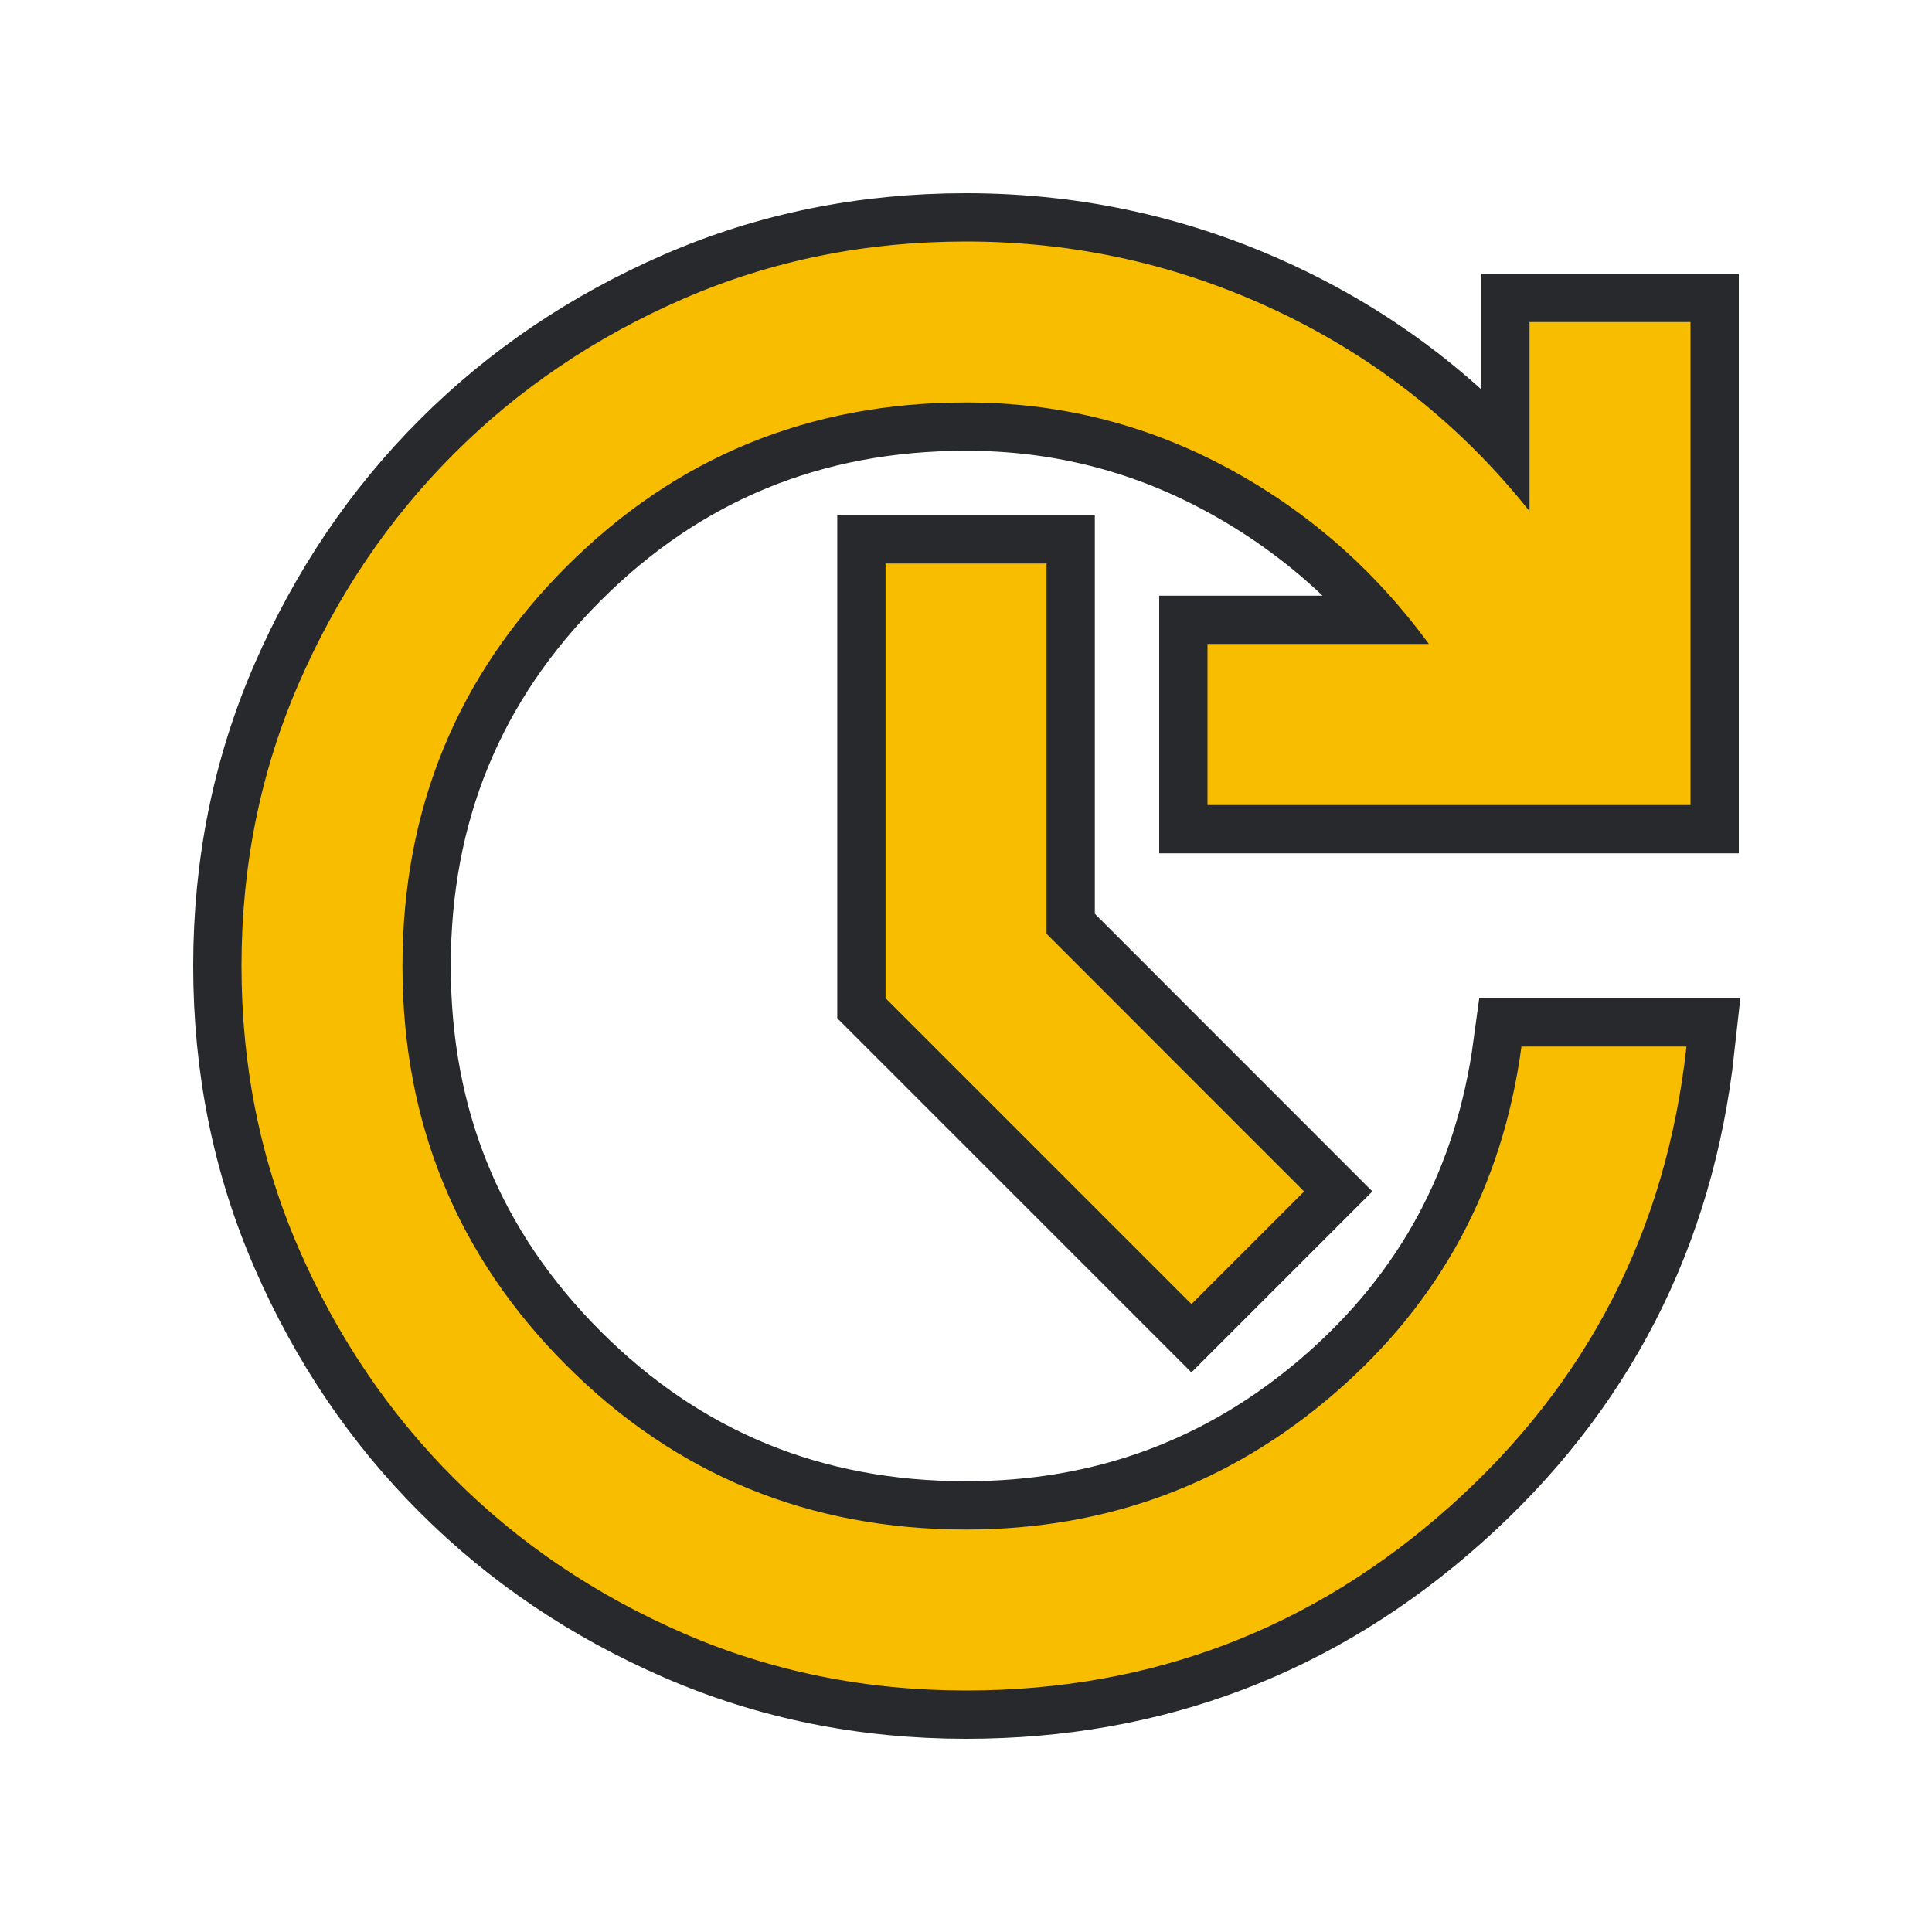
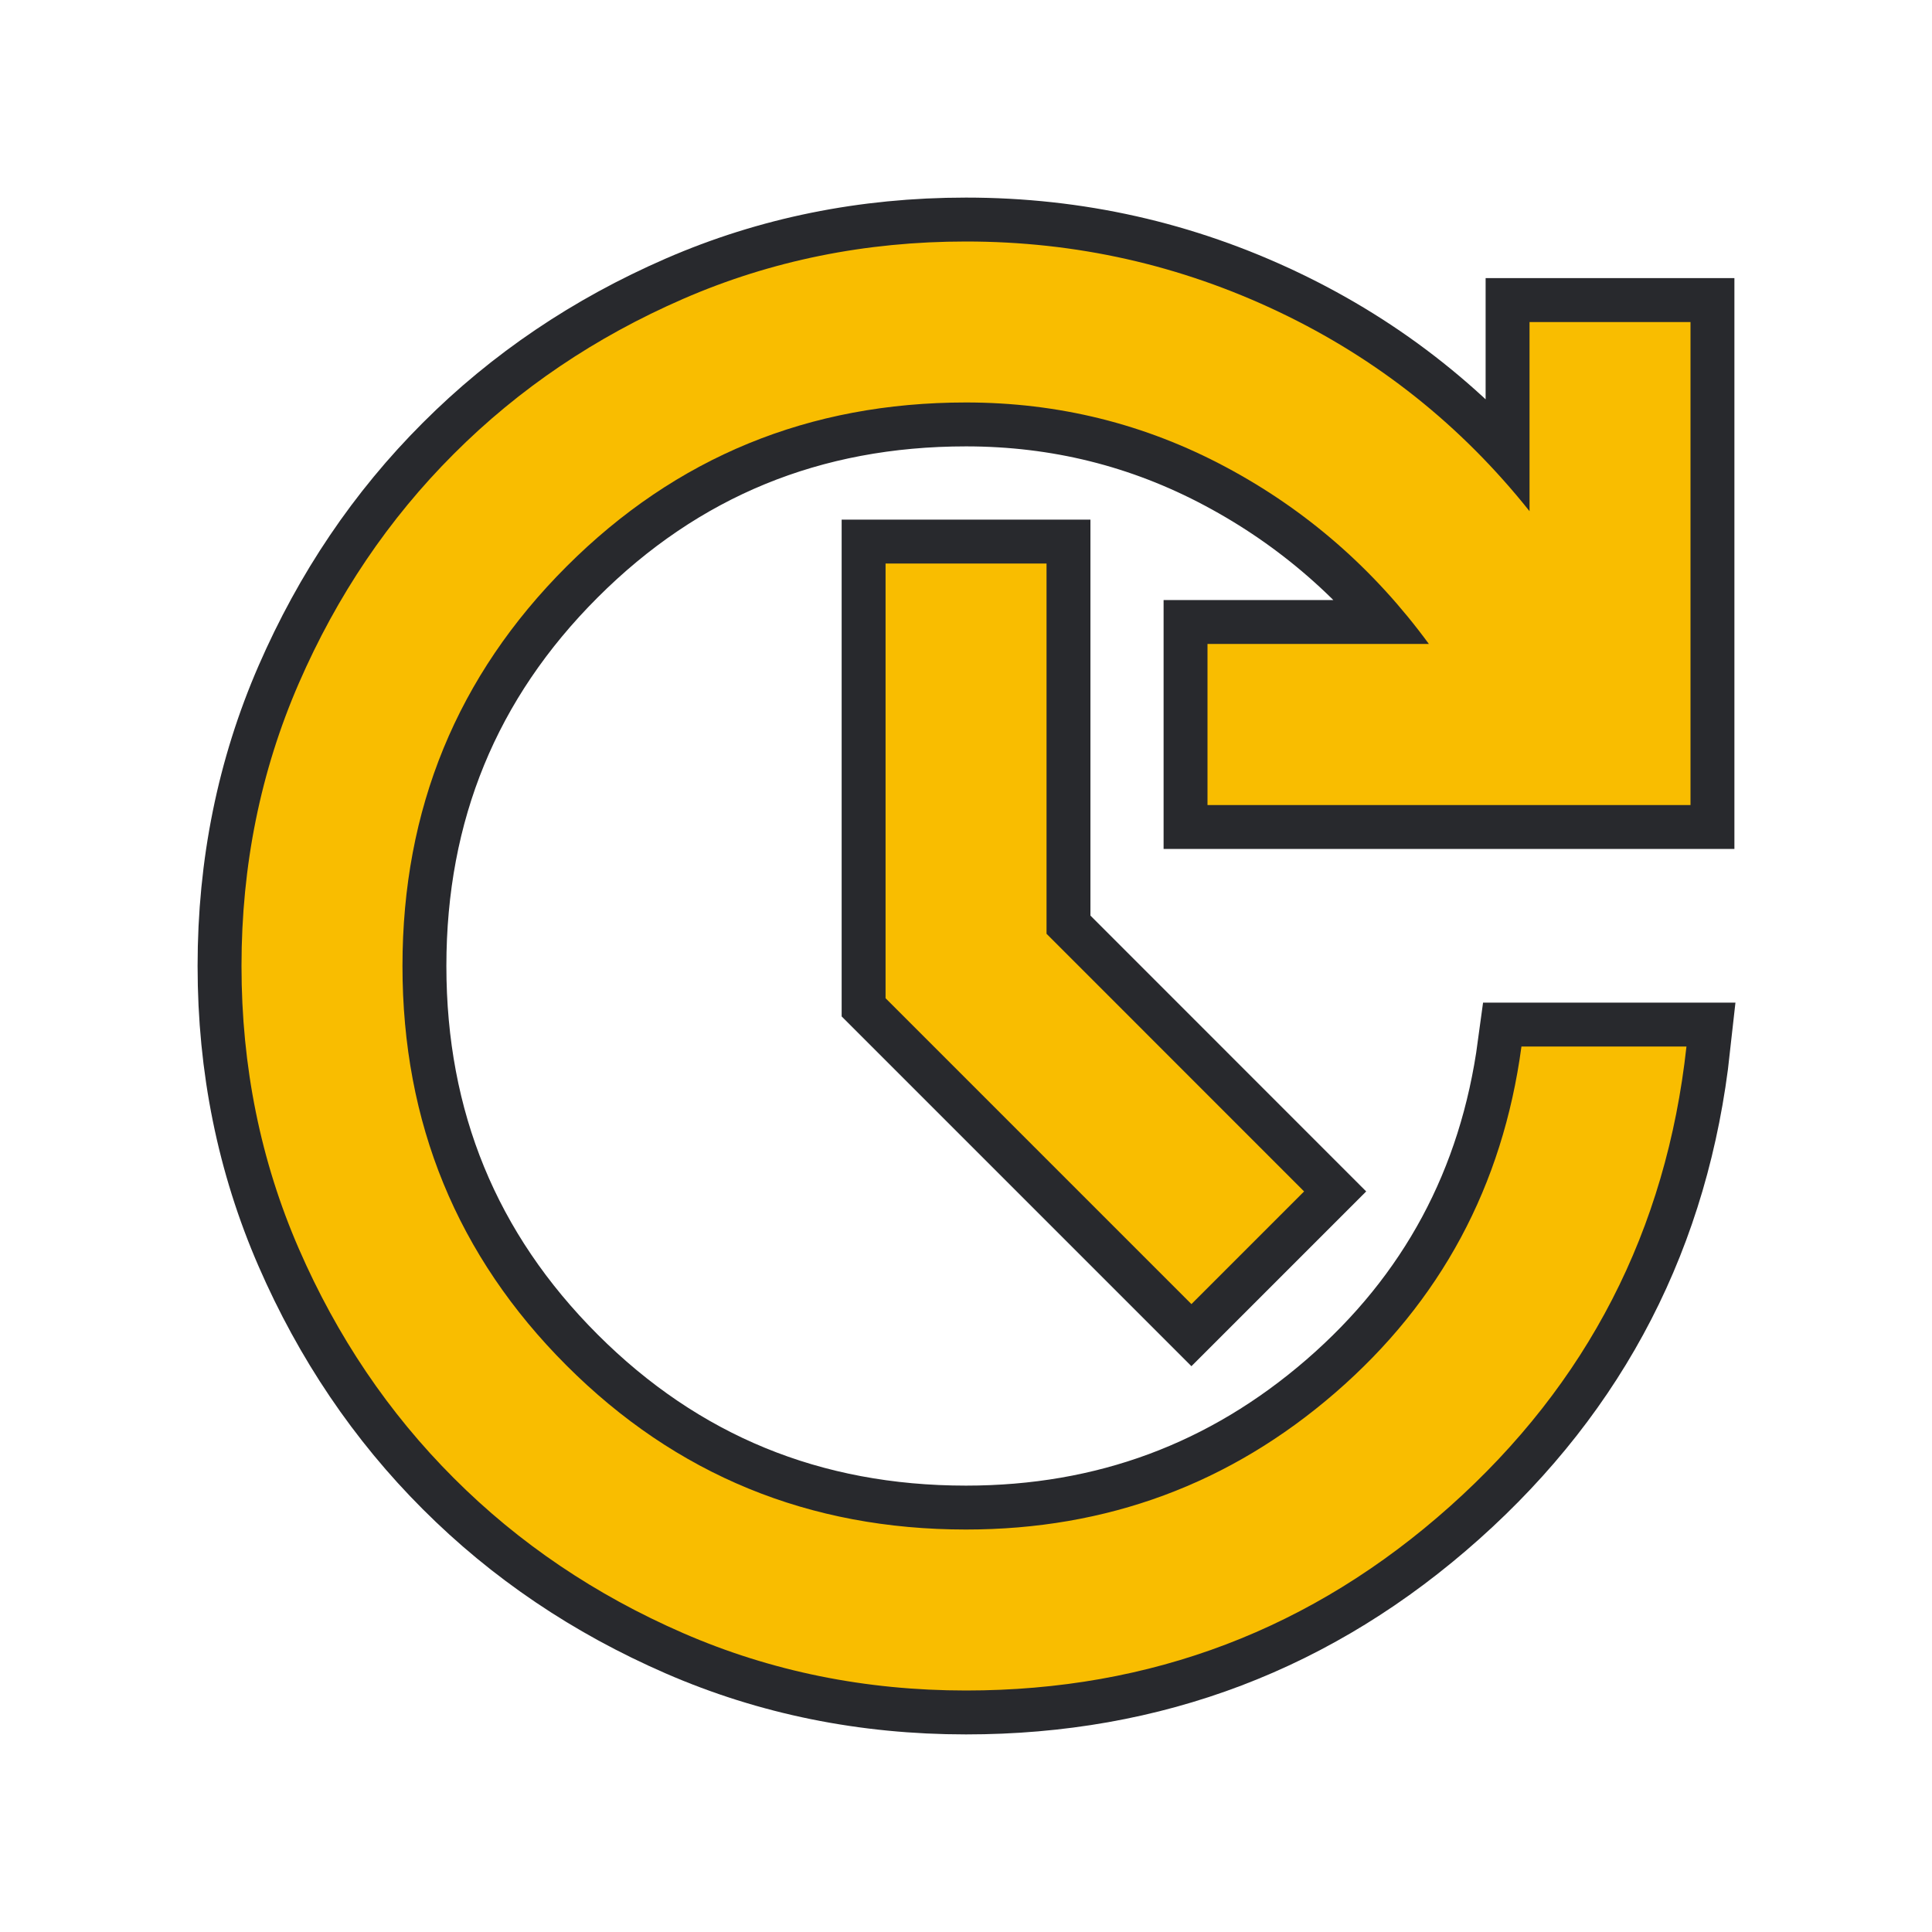
<svg xmlns="http://www.w3.org/2000/svg" height="22" width="22" version="1.1">
  <style type="text/css" id="current-color-scheme">
    .ColorScheme-NeutralText {
      color: #f9bd00;
    }

    .ColorScheme-Background {
      color: #28292d;
    }
  </style>
-   <path d="M 11,19.25 Q 9.281,19.25 7.78,18.597 6.279,17.944 5.168,16.832 4.056,15.721 3.403,14.22 2.75,12.719 2.75,11 2.75,9.281 3.403,7.78 4.056,6.279 5.168,5.168 6.279,4.056 7.78,3.403 9.281,2.75 11,2.75 q 1.879,0 3.564,0.802 1.684,0.802 2.853,2.269 V 3.667 H 19.25 v 5.5 h -5.5 V 7.333 h 2.521 Q 15.331,6.05 13.956,5.317 12.581,4.583 11,4.583 q -2.681,0 -4.549,1.868 Q 4.583,8.319 4.583,11 q 0,2.681 1.868,4.549 Q 8.319,17.417 11,17.417 q 2.406,0 4.205,-1.558 Q 17.004,14.3 17.325,11.917 h 1.879 Q 18.86,15.056 16.511,17.153 14.163,19.25 11,19.25 Z m 2.567,-4.4 -3.483,-3.483 V 6.417 h 1.833 V 10.633 L 14.85,13.567 Z" class="ColorScheme-Background" stroke-width="5%" stroke="currentColor" />
+   <path d="M 11,19.25 Q 9.281,19.25 7.78,18.597 6.279,17.944 5.168,16.832 4.056,15.721 3.403,14.22 2.75,12.719 2.75,11 2.75,9.281 3.403,7.78 4.056,6.279 5.168,5.168 6.279,4.056 7.78,3.403 9.281,2.75 11,2.75 q 1.879,0 3.564,0.802 1.684,0.802 2.853,2.269 V 3.667 H 19.25 v 5.5 h -5.5 V 7.333 h 2.521 Q 15.331,6.05 13.956,5.317 12.581,4.583 11,4.583 q -2.681,0 -4.549,1.868 Q 4.583,8.319 4.583,11 q 0,2.681 1.868,4.549 Q 8.319,17.417 11,17.417 q 2.406,0 4.205,-1.558 Q 17.004,14.3 17.325,11.917 h 1.879 Q 18.86,15.056 16.511,17.153 14.163,19.25 11,19.25 Z m 2.567,-4.4 -3.483,-3.483 V 6.417 h 1.833 V 10.633 L 14.85,13.567 Z" class="ColorScheme-Background" stroke-width="1" stroke="currentColor" />
  <path d="M 11,19.25 Q 9.281,19.25 7.78,18.597 6.279,17.944 5.168,16.832 4.056,15.721 3.403,14.22 2.75,12.719 2.75,11 2.75,9.281 3.403,7.78 4.056,6.279 5.168,5.168 6.279,4.056 7.78,3.403 9.281,2.75 11,2.75 q 1.879,0 3.564,0.802 1.684,0.802 2.853,2.269 V 3.667 H 19.25 v 5.5 h -5.5 V 7.333 h 2.521 Q 15.331,6.05 13.956,5.317 12.581,4.583 11,4.583 q -2.681,0 -4.549,1.868 Q 4.583,8.319 4.583,11 q 0,2.681 1.868,4.549 Q 8.319,17.417 11,17.417 q 2.406,0 4.205,-1.558 Q 17.004,14.3 17.325,11.917 h 1.879 Q 18.86,15.056 16.511,17.153 14.163,19.25 11,19.25 Z m 2.567,-4.4 -3.483,-3.483 V 6.417 h 1.833 V 10.633 L 14.85,13.567 Z" class="ColorScheme-NeutralText" fill="currentColor" />
</svg>
